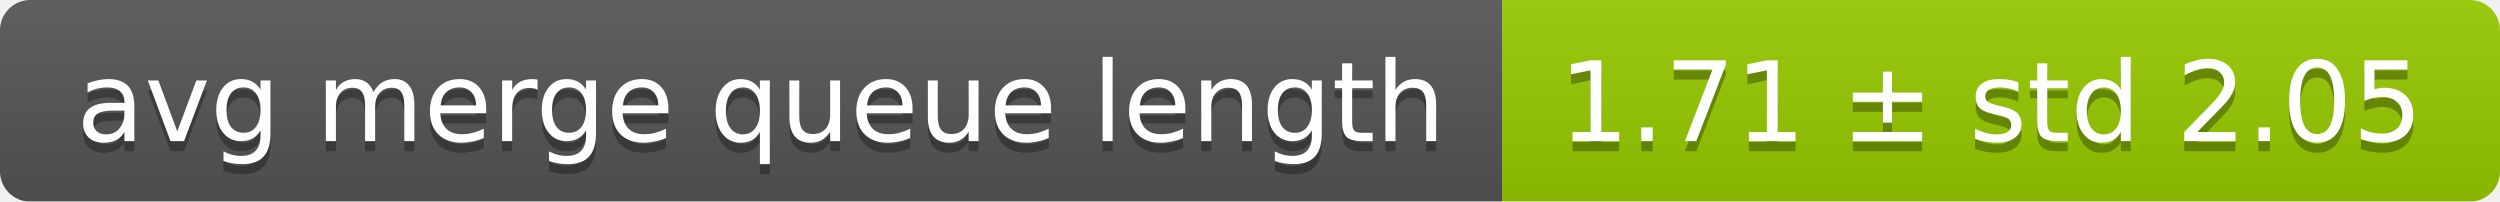
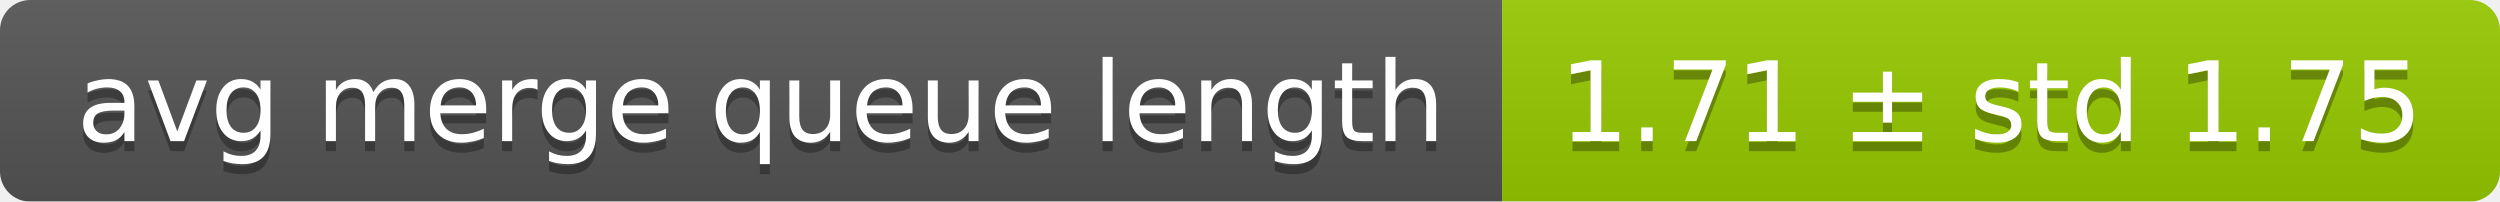
<svg xmlns="http://www.w3.org/2000/svg" width="248" height="20">
  <linearGradient id="smooth" x2="0" y2="100%">
    <stop offset="0" stop-color="#bbb" stop-opacity=".1" />
    <stop offset="1" stop-opacity=".1" />
  </linearGradient>
  <mask id="round">
    <rect width="248" height="20" rx="3" fill="#fff" />
  </mask>
  <g mask="url(#round)">
    <rect width="149" height="20" fill="#555" />
    <rect x="149" width="99" height="20" fill="#97ca00" />
    <rect width="248" height="20" fill="url(#smooth)" />
  </g>
  <g fill="#fff" text-anchor="middle" font-family="DejaVu Sans,Verdana,Geneva,sans-serif" font-size="11">
    <text x="75.5" y="15" fill="#010101" fill-opacity=".3">avg merge queue length</text>
    <text x="75.5" y="14">avg merge queue length</text>
-     <text x="197.5" y="15" fill="#010101" fill-opacity=".3">1.71 ± std 2.05</text>
-     <text x="197.5" y="14">1.71 ± std 2.05</text>
+     <text x="197.5" y="15" fill="#010101" fill-opacity=".3">1.71 ± std 1.75</text>
+     <text x="197.5" y="14">1.71 ± std 1.75</text>
  </g>
</svg>
